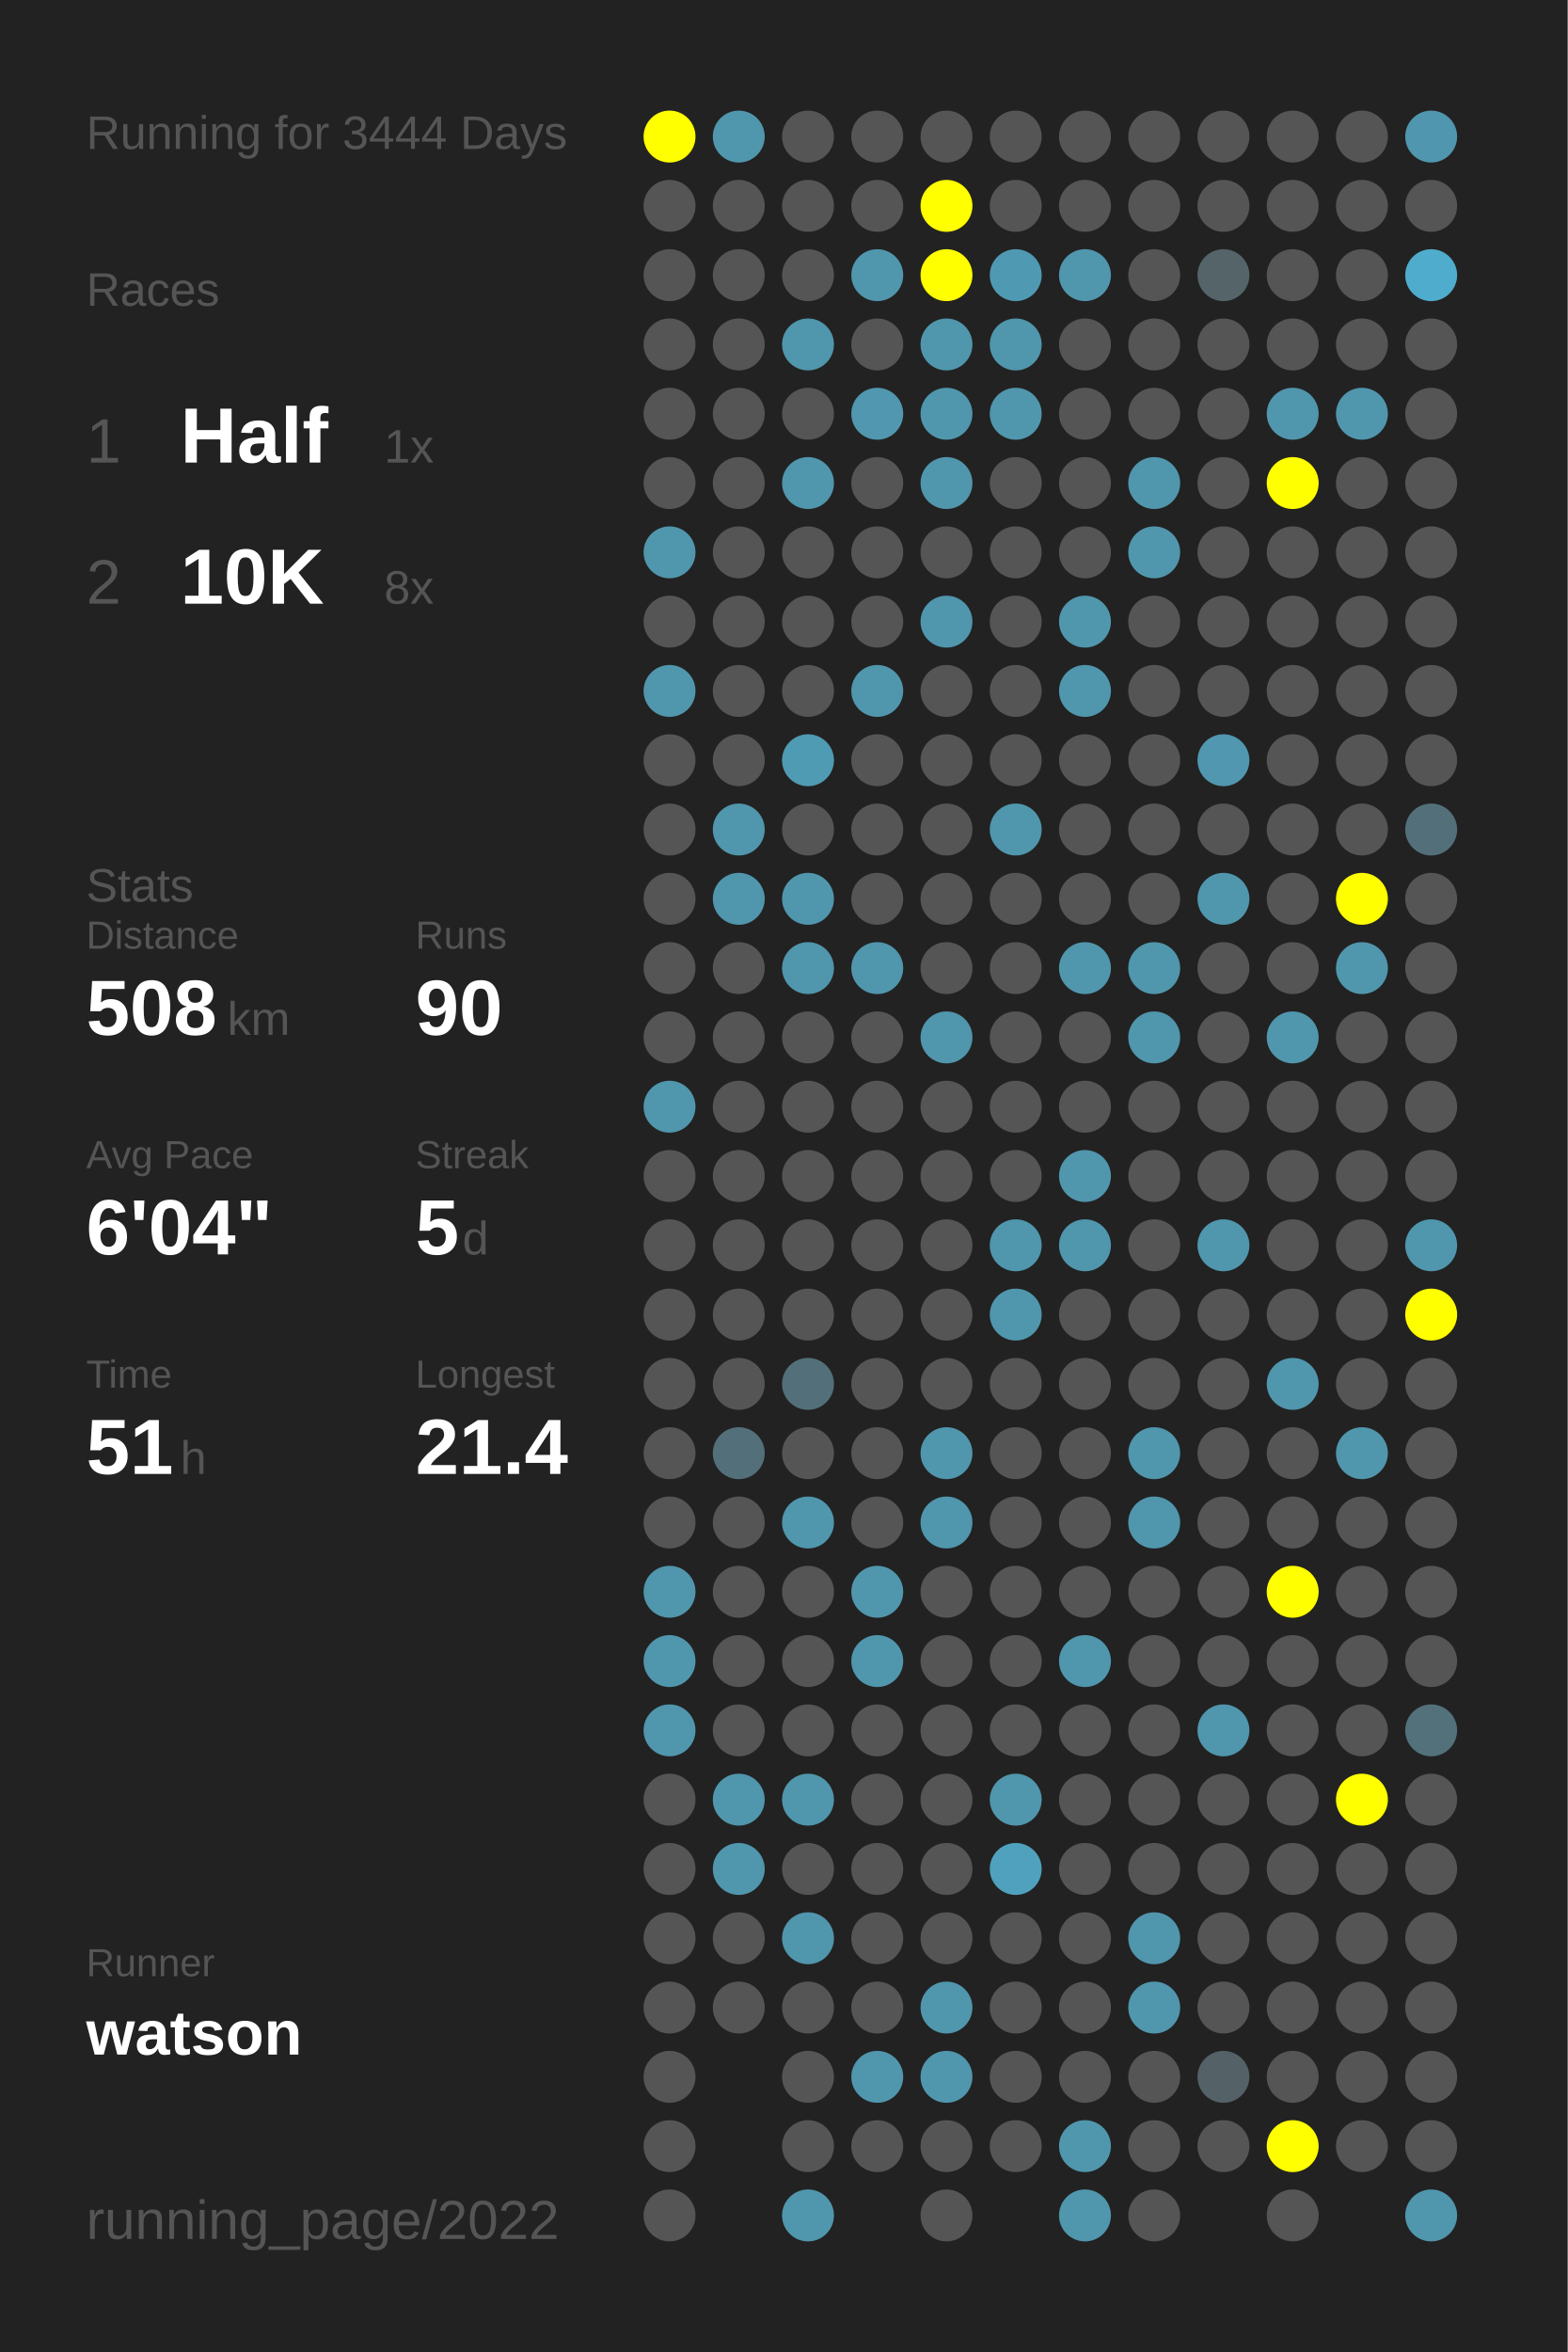
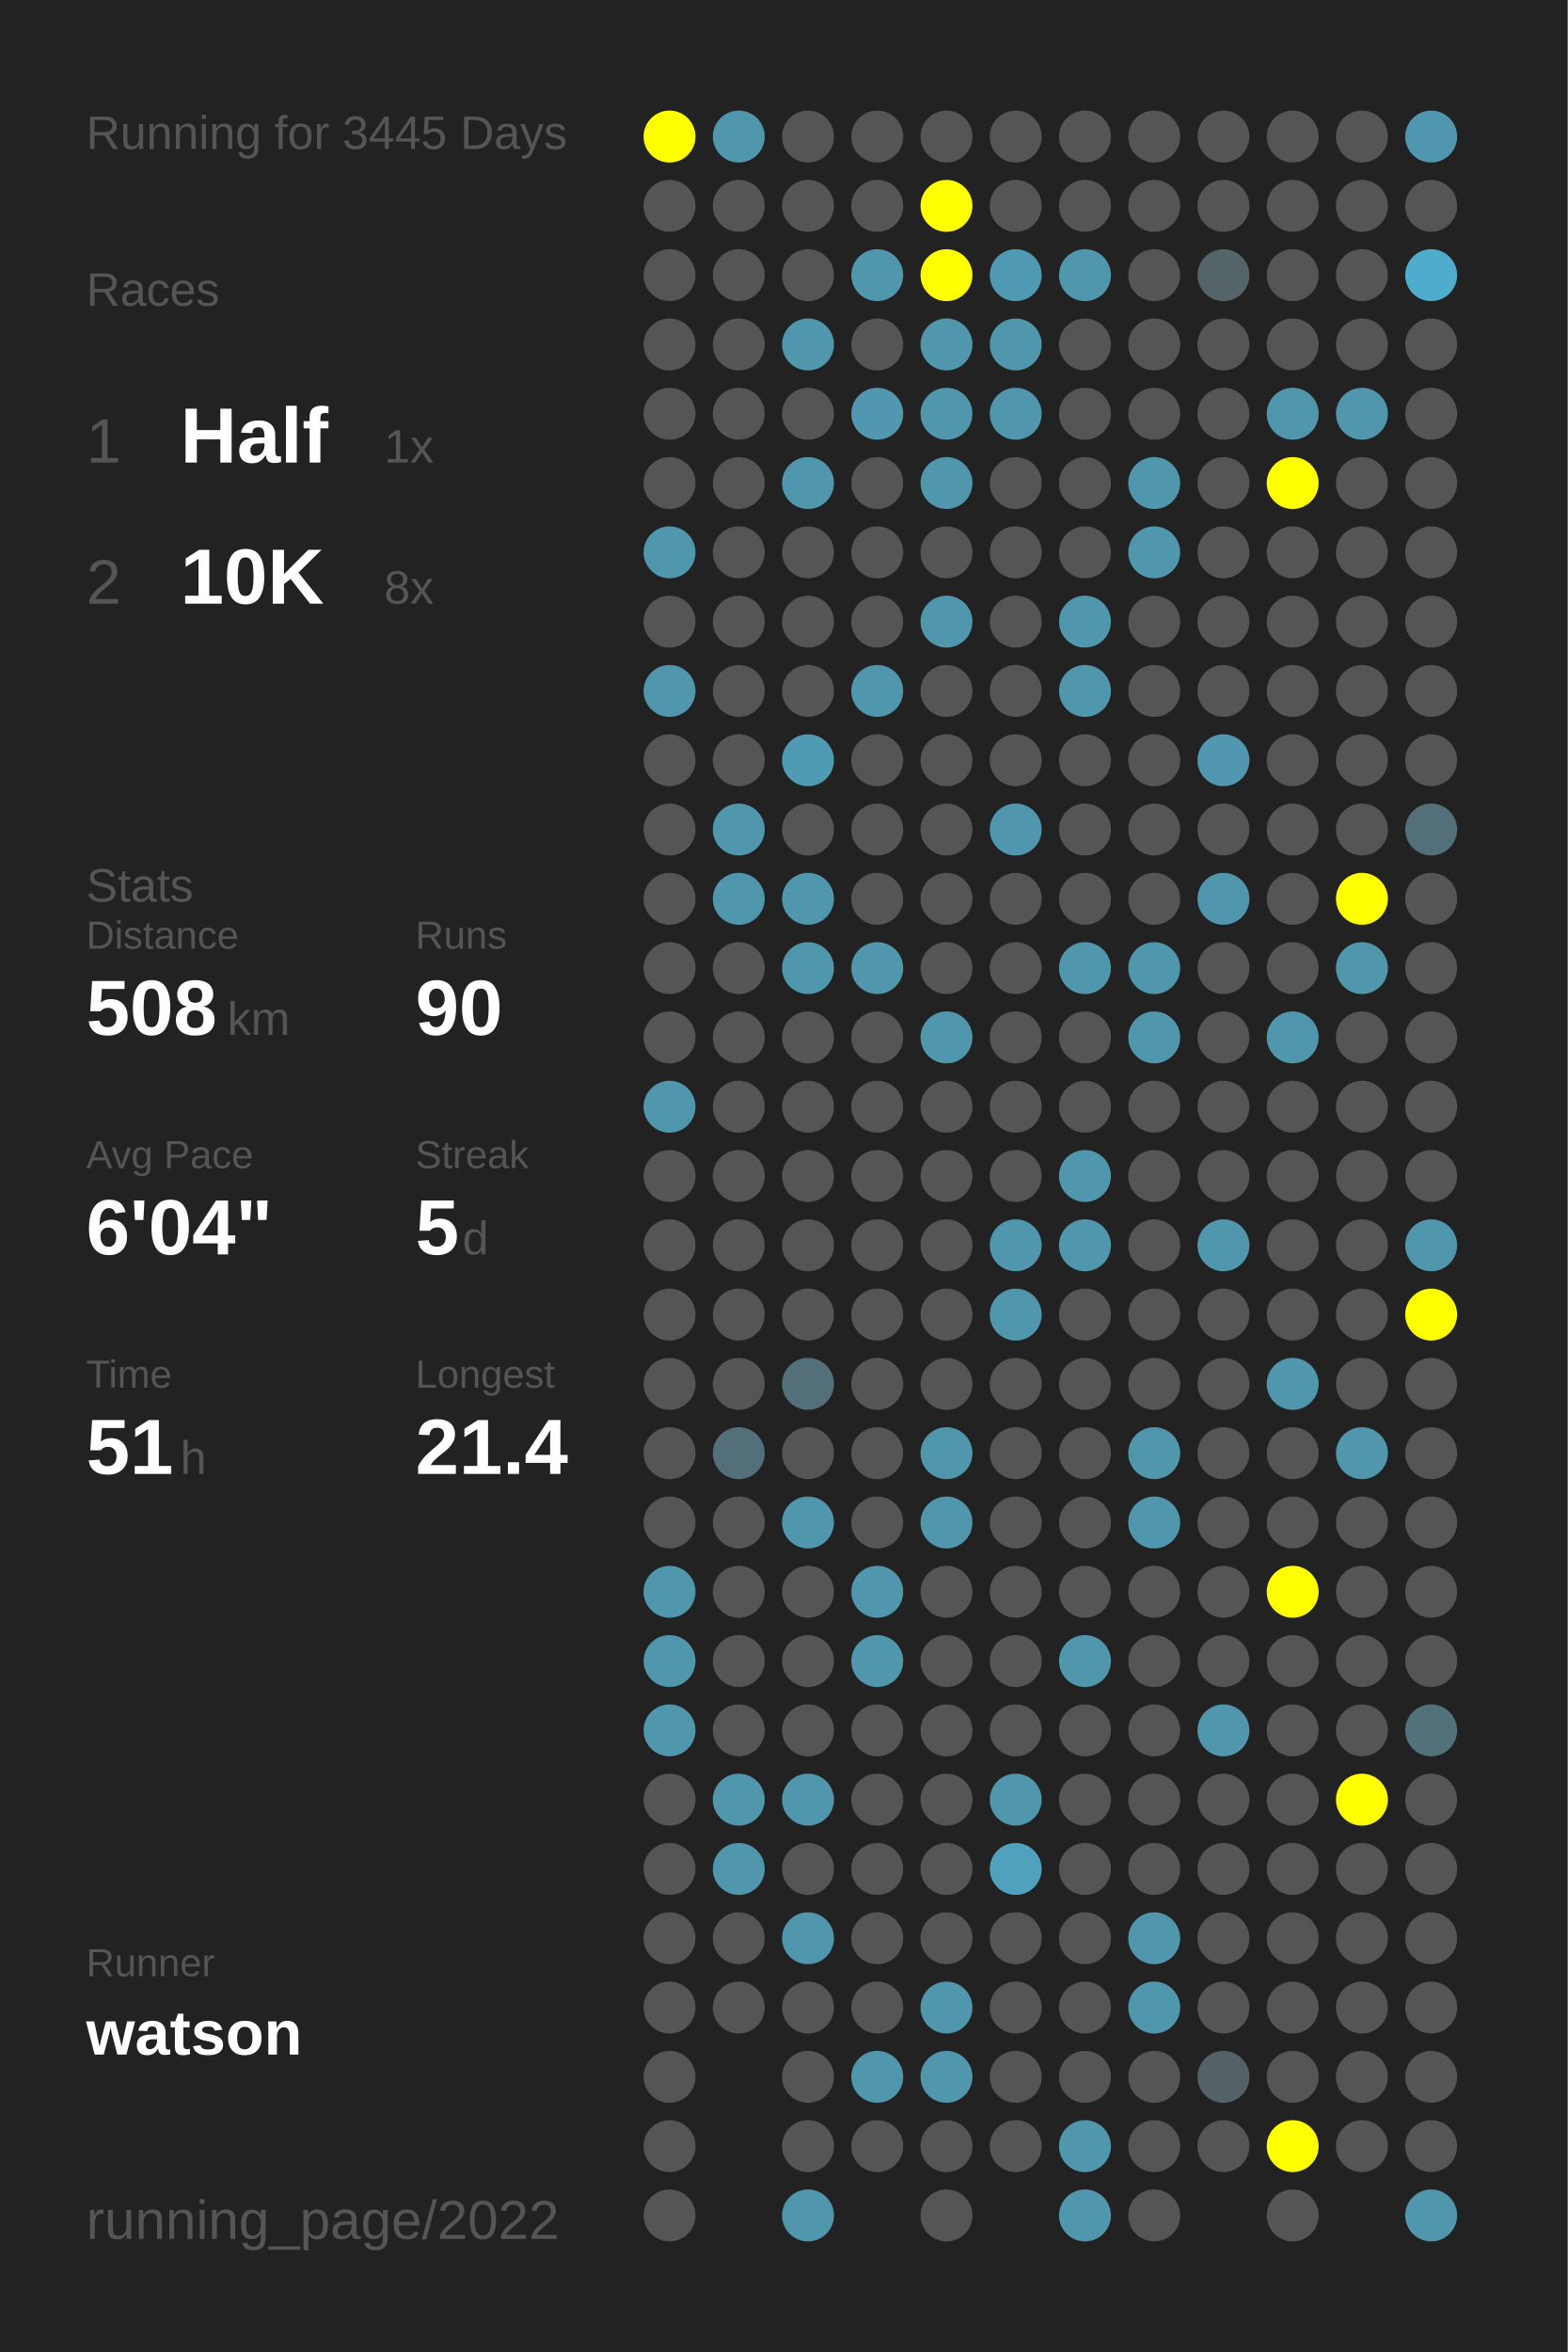
<svg xmlns="http://www.w3.org/2000/svg" baseProfile="full" height="300mm" version="1.1" viewBox="0,0,200,300" width="200mm">
  <defs />
  <rect fill="#222222" height="300" width="200" x="0" y="0" />
-   <text fill="#555555" style="font-size:6px; font-family:Arial;" x="11" y="19">Running for 3444 Days</text>
+   <text fill="#555555" style="font-size:6px; font-family:Arial;" x="11" y="19">Running for 3445 Days</text>
  <text fill="#555555" style="font-size:6px; font-family:Arial;" x="11" y="39">Races</text>
  <text fill="#555555" style="font-size:8px; font-family:Arial;" x="11" y="59">1</text>
  <text fill="#FFFFFF" style="font-size:10px; font-family:Arial; font-weight:bold;" x="23" y="59">Half</text>
  <text fill="#555555" style="font-size:6px; font-family:Arial;" x="49" y="59">1x</text>
  <text fill="#555555" style="font-size:8px; font-family:Arial;" x="11" y="77">2</text>
  <text fill="#FFFFFF" style="font-size:10px; font-family:Arial; font-weight:bold;" x="23" y="77">10K</text>
  <text fill="#555555" style="font-size:6px; font-family:Arial;" x="49" y="77">8x</text>
  <text fill="#555555" style="font-size:6px; font-family:Arial;" x="11" y="115">Stats</text>
  <text fill="#555555" style="font-size:5px; font-family:Arial;" x="11" y="121">Distance</text>
  <text fill="#FFFFFF" style="font-size:10px; font-family:Arial; font-weight:bold;" x="11" y="132">508</text>
  <text fill="#555555" style="font-size:6px; font-family:Arial;" x="29" y="132">km</text>
  <text fill="#555555" style="font-size:5px; font-family:Arial;" x="53" y="121">Runs</text>
  <text fill="#FFFFFF" style="font-size:10px; font-family:Arial; font-weight:bold;" x="53" y="132">90</text>
  <text fill="#555555" style="font-size:5px; font-family:Arial;" x="11" y="149">Avg Pace</text>
  <text fill="#FFFFFF" style="font-size:10px; font-family:Arial; font-weight:bold;" x="11" y="160">6'04"</text>
  <text fill="#555555" style="font-size:5px; font-family:Arial;" x="53" y="149">Streak</text>
  <text fill="#FFFFFF" style="font-size:10px; font-family:Arial; font-weight:bold;" x="53" y="160">5</text>
  <text fill="#555555" style="font-size:6px; font-family:Arial;" x="59" y="160">d</text>
  <text fill="#555555" style="font-size:5px; font-family:Arial;" x="11" y="177">Time</text>
  <text fill="#FFFFFF" style="font-size:10px; font-family:Arial; font-weight:bold;" x="11" y="188">51</text>
  <text fill="#555555" style="font-size:6px; font-family:Arial;" x="23" y="188">h</text>
  <text fill="#555555" style="font-size:5px; font-family:Arial;" x="53" y="177">Longest</text>
  <text fill="#FFFFFF" style="font-size:10px; font-family:Arial; font-weight:bold;" x="53" y="188">21.4</text>
  <text fill="#555555" style="font-size:5px; font-family:Arial;" x="11" y="252.065">Runner</text>
  <text fill="#FFFFFF" style="font-size:8px; font-family:Arial; font-weight:bold;" x="11" y="262.065">watson</text>
  <text fill="#555555" style="font-size:7px; font-family:Arial;" x="11" y="285.581">running_page/2022</text>
  <circle cx="85.417" cy="17.419" fill="#FFFF00" r="3.312" />
  <circle cx="85.417" cy="26.258" fill="#555555" r="3.312" />
  <circle cx="85.417" cy="35.097" fill="#555555" r="3.312" />
  <circle cx="85.417" cy="43.935" fill="#555555" r="3.312" />
  <circle cx="85.417" cy="52.774" fill="#555555" r="3.312" />
  <circle cx="85.417" cy="61.613" fill="#555555" r="3.312" />
  <circle cx="85.417" cy="70.452" fill="#5096ad" r="3.312" />
  <circle cx="85.417" cy="79.29" fill="#555555" r="3.312" />
  <circle cx="85.417" cy="88.129" fill="#5096ad" r="3.312" />
  <circle cx="85.417" cy="96.968" fill="#555555" r="3.312" />
  <circle cx="85.417" cy="105.806" fill="#555555" r="3.312" />
  <circle cx="85.417" cy="114.645" fill="#555555" r="3.312" />
  <circle cx="85.417" cy="123.484" fill="#555555" r="3.312" />
  <circle cx="85.417" cy="132.323" fill="#555555" r="3.312" />
  <circle cx="85.417" cy="141.161" fill="#5096ad" r="3.312" />
  <circle cx="85.417" cy="150" fill="#555555" r="3.312" />
  <circle cx="85.417" cy="158.839" fill="#555555" r="3.312" />
  <circle cx="85.417" cy="167.677" fill="#555555" r="3.312" />
  <circle cx="85.417" cy="176.516" fill="#555555" r="3.312" />
  <circle cx="85.417" cy="185.355" fill="#555555" r="3.312" />
  <circle cx="85.417" cy="194.194" fill="#555555" r="3.312" />
  <circle cx="85.417" cy="203.032" fill="#5096ad" r="3.312" />
  <circle cx="85.417" cy="211.871" fill="#5096ad" r="3.312" />
  <circle cx="85.417" cy="220.71" fill="#5096ad" r="3.312" />
  <circle cx="85.417" cy="229.548" fill="#555555" r="3.312" />
  <circle cx="85.417" cy="238.387" fill="#555555" r="3.312" />
  <circle cx="85.417" cy="247.226" fill="#555555" r="3.312" />
  <circle cx="85.417" cy="256.065" fill="#555555" r="3.312" />
  <circle cx="85.417" cy="264.903" fill="#555555" r="3.312" />
  <circle cx="85.417" cy="273.742" fill="#555555" r="3.312" />
  <circle cx="85.417" cy="282.581" fill="#555555" r="3.312" />
  <circle cx="94.25" cy="17.419" fill="#5096ad" r="3.312" />
  <circle cx="94.25" cy="26.258" fill="#555555" r="3.312" />
  <circle cx="94.25" cy="35.097" fill="#555555" r="3.312" />
  <circle cx="94.25" cy="43.935" fill="#555555" r="3.312" />
  <circle cx="94.25" cy="52.774" fill="#555555" r="3.312" />
  <circle cx="94.25" cy="61.613" fill="#555555" r="3.312" />
  <circle cx="94.25" cy="70.452" fill="#555555" r="3.312" />
  <circle cx="94.25" cy="79.29" fill="#555555" r="3.312" />
  <circle cx="94.25" cy="88.129" fill="#555555" r="3.312" />
  <circle cx="94.25" cy="96.968" fill="#555555" r="3.312" />
  <circle cx="94.25" cy="105.806" fill="#5096ad" r="3.312" />
  <circle cx="94.25" cy="114.645" fill="#5096ad" r="3.312" />
  <circle cx="94.25" cy="123.484" fill="#555555" r="3.312" />
  <circle cx="94.25" cy="132.323" fill="#555555" r="3.312" />
  <circle cx="94.25" cy="141.161" fill="#555555" r="3.312" />
  <circle cx="94.25" cy="150" fill="#555555" r="3.312" />
  <circle cx="94.25" cy="158.839" fill="#555555" r="3.312" />
  <circle cx="94.25" cy="167.677" fill="#555555" r="3.312" />
  <circle cx="94.25" cy="176.516" fill="#555555" r="3.312" />
  <circle cx="94.25" cy="185.355" fill="#53707a" r="3.312" />
  <circle cx="94.25" cy="194.194" fill="#555555" r="3.312" />
  <circle cx="94.25" cy="203.032" fill="#555555" r="3.312" />
  <circle cx="94.25" cy="211.871" fill="#555555" r="3.312" />
  <circle cx="94.25" cy="220.71" fill="#555555" r="3.312" />
  <circle cx="94.25" cy="229.548" fill="#5096ad" r="3.312" />
  <circle cx="94.25" cy="238.387" fill="#5096ad" r="3.312" />
  <circle cx="94.25" cy="247.226" fill="#555555" r="3.312" />
  <circle cx="94.25" cy="256.065" fill="#555555" r="3.312" />
  <circle cx="103.083" cy="17.419" fill="#555555" r="3.312" />
  <circle cx="103.083" cy="26.258" fill="#555555" r="3.312" />
  <circle cx="103.083" cy="35.097" fill="#555555" r="3.312" />
  <circle cx="103.083" cy="43.935" fill="#5096ad" r="3.312" />
  <circle cx="103.083" cy="52.774" fill="#555555" r="3.312" />
  <circle cx="103.083" cy="61.613" fill="#5096ad" r="3.312" />
  <circle cx="103.083" cy="70.452" fill="#555555" r="3.312" />
  <circle cx="103.083" cy="79.29" fill="#555555" r="3.312" />
  <circle cx="103.083" cy="88.129" fill="#555555" r="3.312" />
  <circle cx="103.083" cy="96.968" fill="#509bb4" r="3.312" />
  <circle cx="103.083" cy="105.806" fill="#555555" r="3.312" />
  <circle cx="103.083" cy="114.645" fill="#5096ad" r="3.312" />
  <circle cx="103.083" cy="123.484" fill="#5096ad" r="3.312" />
  <circle cx="103.083" cy="132.323" fill="#555555" r="3.312" />
  <circle cx="103.083" cy="141.161" fill="#555555" r="3.312" />
  <circle cx="103.083" cy="150" fill="#555555" r="3.312" />
  <circle cx="103.083" cy="158.839" fill="#555555" r="3.312" />
  <circle cx="103.083" cy="167.677" fill="#555555" r="3.312" />
  <circle cx="103.083" cy="176.516" fill="#53707a" r="3.312" />
  <circle cx="103.083" cy="185.355" fill="#555555" r="3.312" />
  <circle cx="103.083" cy="194.194" fill="#5096ad" r="3.312" />
  <circle cx="103.083" cy="203.032" fill="#555555" r="3.312" />
  <circle cx="103.083" cy="211.871" fill="#555555" r="3.312" />
  <circle cx="103.083" cy="220.71" fill="#555555" r="3.312" />
  <circle cx="103.083" cy="229.548" fill="#5096ad" r="3.312" />
  <circle cx="103.083" cy="238.387" fill="#555555" r="3.312" />
  <circle cx="103.083" cy="247.226" fill="#5096ad" r="3.312" />
  <circle cx="103.083" cy="256.065" fill="#555555" r="3.312" />
  <circle cx="103.083" cy="264.903" fill="#555555" r="3.312" />
  <circle cx="103.083" cy="273.742" fill="#555555" r="3.312" />
  <circle cx="103.083" cy="282.581" fill="#5096ad" r="3.312" />
  <circle cx="111.917" cy="17.419" fill="#555555" r="3.312" />
  <circle cx="111.917" cy="26.258" fill="#555555" r="3.312" />
  <circle cx="111.917" cy="35.097" fill="#5096ad" r="3.312" />
  <circle cx="111.917" cy="43.935" fill="#555555" r="3.312" />
  <circle cx="111.917" cy="52.774" fill="#5097af" r="3.312" />
  <circle cx="111.917" cy="61.613" fill="#555555" r="3.312" />
  <circle cx="111.917" cy="70.452" fill="#555555" r="3.312" />
  <circle cx="111.917" cy="79.29" fill="#555555" r="3.312" />
  <circle cx="111.917" cy="88.129" fill="#5096ad" r="3.312" />
  <circle cx="111.917" cy="96.968" fill="#555555" r="3.312" />
  <circle cx="111.917" cy="105.806" fill="#555555" r="3.312" />
  <circle cx="111.917" cy="114.645" fill="#555555" r="3.312" />
  <circle cx="111.917" cy="123.484" fill="#5096ad" r="3.312" />
  <circle cx="111.917" cy="132.323" fill="#555555" r="3.312" />
  <circle cx="111.917" cy="141.161" fill="#555555" r="3.312" />
  <circle cx="111.917" cy="150" fill="#555555" r="3.312" />
  <circle cx="111.917" cy="158.839" fill="#555555" r="3.312" />
  <circle cx="111.917" cy="167.677" fill="#555555" r="3.312" />
  <circle cx="111.917" cy="176.516" fill="#555555" r="3.312" />
  <circle cx="111.917" cy="185.355" fill="#555555" r="3.312" />
  <circle cx="111.917" cy="194.194" fill="#555555" r="3.312" />
  <circle cx="111.917" cy="203.032" fill="#5096ad" r="3.312" />
  <circle cx="111.917" cy="211.871" fill="#5096ad" r="3.312" />
  <circle cx="111.917" cy="220.71" fill="#555555" r="3.312" />
  <circle cx="111.917" cy="229.548" fill="#555555" r="3.312" />
  <circle cx="111.917" cy="238.387" fill="#555555" r="3.312" />
  <circle cx="111.917" cy="247.226" fill="#555555" r="3.312" />
  <circle cx="111.917" cy="256.065" fill="#555555" r="3.312" />
  <circle cx="111.917" cy="264.903" fill="#5096ad" r="3.312" />
  <circle cx="111.917" cy="273.742" fill="#555555" r="3.312" />
  <circle cx="120.75" cy="17.419" fill="#555555" r="3.312" />
  <circle cx="120.75" cy="26.258" fill="#FFFF00" r="3.312" />
  <circle cx="120.75" cy="35.097" fill="#FFFF00" r="3.312" />
  <circle cx="120.75" cy="43.935" fill="#5096ad" r="3.312" />
  <circle cx="120.75" cy="52.774" fill="#5096ad" r="3.312" />
  <circle cx="120.75" cy="61.613" fill="#5096ad" r="3.312" />
  <circle cx="120.75" cy="70.452" fill="#555555" r="3.312" />
  <circle cx="120.75" cy="79.29" fill="#5096ad" r="3.312" />
  <circle cx="120.75" cy="88.129" fill="#555555" r="3.312" />
  <circle cx="120.75" cy="96.968" fill="#555555" r="3.312" />
  <circle cx="120.75" cy="105.806" fill="#555555" r="3.312" />
  <circle cx="120.75" cy="114.645" fill="#555555" r="3.312" />
  <circle cx="120.75" cy="123.484" fill="#555555" r="3.312" />
  <circle cx="120.75" cy="132.323" fill="#5096ad" r="3.312" />
  <circle cx="120.75" cy="141.161" fill="#555555" r="3.312" />
  <circle cx="120.75" cy="150" fill="#555555" r="3.312" />
  <circle cx="120.75" cy="158.839" fill="#555555" r="3.312" />
  <circle cx="120.75" cy="167.677" fill="#555555" r="3.312" />
  <circle cx="120.75" cy="176.516" fill="#555555" r="3.312" />
  <circle cx="120.75" cy="185.355" fill="#5096ad" r="3.312" />
  <circle cx="120.75" cy="194.194" fill="#5096ad" r="3.312" />
  <circle cx="120.75" cy="203.032" fill="#555555" r="3.312" />
  <circle cx="120.75" cy="211.871" fill="#555555" r="3.312" />
  <circle cx="120.75" cy="220.71" fill="#555555" r="3.312" />
  <circle cx="120.75" cy="229.548" fill="#555555" r="3.312" />
  <circle cx="120.75" cy="238.387" fill="#555555" r="3.312" />
  <circle cx="120.75" cy="247.226" fill="#555555" r="3.312" />
  <circle cx="120.75" cy="256.065" fill="#5096ad" r="3.312" />
  <circle cx="120.75" cy="264.903" fill="#5096ad" r="3.312" />
  <circle cx="120.75" cy="273.742" fill="#555555" r="3.312" />
  <circle cx="120.75" cy="282.581" fill="#555555" r="3.312" />
  <circle cx="129.583" cy="17.419" fill="#555555" r="3.312" />
  <circle cx="129.583" cy="26.258" fill="#555555" r="3.312" />
  <circle cx="129.583" cy="35.097" fill="#5099b2" r="3.312" />
  <circle cx="129.583" cy="43.935" fill="#5096ad" r="3.312" />
  <circle cx="129.583" cy="52.774" fill="#5096ad" r="3.312" />
  <circle cx="129.583" cy="61.613" fill="#555555" r="3.312" />
  <circle cx="129.583" cy="70.452" fill="#555555" r="3.312" />
  <circle cx="129.583" cy="79.29" fill="#555555" r="3.312" />
  <circle cx="129.583" cy="88.129" fill="#555555" r="3.312" />
  <circle cx="129.583" cy="96.968" fill="#555555" r="3.312" />
  <circle cx="129.583" cy="105.806" fill="#5096ad" r="3.312" />
  <circle cx="129.583" cy="114.645" fill="#555555" r="3.312" />
  <circle cx="129.583" cy="123.484" fill="#555555" r="3.312" />
  <circle cx="129.583" cy="132.323" fill="#555555" r="3.312" />
  <circle cx="129.583" cy="141.161" fill="#555555" r="3.312" />
  <circle cx="129.583" cy="150" fill="#555555" r="3.312" />
  <circle cx="129.583" cy="158.839" fill="#5096ad" r="3.312" />
  <circle cx="129.583" cy="167.677" fill="#5096ad" r="3.312" />
  <circle cx="129.583" cy="176.516" fill="#555555" r="3.312" />
  <circle cx="129.583" cy="185.355" fill="#555555" r="3.312" />
  <circle cx="129.583" cy="194.194" fill="#555555" r="3.312" />
  <circle cx="129.583" cy="203.032" fill="#555555" r="3.312" />
  <circle cx="129.583" cy="211.871" fill="#555555" r="3.312" />
  <circle cx="129.583" cy="220.71" fill="#555555" r="3.312" />
  <circle cx="129.583" cy="229.548" fill="#5096ad" r="3.312" />
  <circle cx="129.583" cy="238.387" fill="#50a1bd" r="3.312" />
  <circle cx="129.583" cy="247.226" fill="#555555" r="3.312" />
  <circle cx="129.583" cy="256.065" fill="#555555" r="3.312" />
  <circle cx="129.583" cy="264.903" fill="#555555" r="3.312" />
  <circle cx="129.583" cy="273.742" fill="#555555" r="3.312" />
  <circle cx="138.417" cy="17.419" fill="#555555" r="3.312" />
  <circle cx="138.417" cy="26.258" fill="#555555" r="3.312" />
  <circle cx="138.417" cy="35.097" fill="#5096ad" r="3.312" />
  <circle cx="138.417" cy="43.935" fill="#555555" r="3.312" />
  <circle cx="138.417" cy="52.774" fill="#555555" r="3.312" />
  <circle cx="138.417" cy="61.613" fill="#555555" r="3.312" />
  <circle cx="138.417" cy="70.452" fill="#555555" r="3.312" />
  <circle cx="138.417" cy="79.29" fill="#5096ad" r="3.312" />
  <circle cx="138.417" cy="88.129" fill="#5096ad" r="3.312" />
  <circle cx="138.417" cy="96.968" fill="#555555" r="3.312" />
  <circle cx="138.417" cy="105.806" fill="#555555" r="3.312" />
  <circle cx="138.417" cy="114.645" fill="#555555" r="3.312" />
  <circle cx="138.417" cy="123.484" fill="#5096ad" r="3.312" />
  <circle cx="138.417" cy="132.323" fill="#555555" r="3.312" />
  <circle cx="138.417" cy="141.161" fill="#555555" r="3.312" />
  <circle cx="138.417" cy="150" fill="#5096ad" r="3.312" />
  <circle cx="138.417" cy="158.839" fill="#5096ad" r="3.312" />
  <circle cx="138.417" cy="167.677" fill="#555555" r="3.312" />
  <circle cx="138.417" cy="176.516" fill="#555555" r="3.312" />
  <circle cx="138.417" cy="185.355" fill="#555555" r="3.312" />
  <circle cx="138.417" cy="194.194" fill="#555555" r="3.312" />
  <circle cx="138.417" cy="203.032" fill="#555555" r="3.312" />
  <circle cx="138.417" cy="211.871" fill="#5096ad" r="3.312" />
  <circle cx="138.417" cy="220.71" fill="#555555" r="3.312" />
  <circle cx="138.417" cy="229.548" fill="#555555" r="3.312" />
  <circle cx="138.417" cy="238.387" fill="#555555" r="3.312" />
  <circle cx="138.417" cy="247.226" fill="#555555" r="3.312" />
  <circle cx="138.417" cy="256.065" fill="#555555" r="3.312" />
  <circle cx="138.417" cy="264.903" fill="#555555" r="3.312" />
  <circle cx="138.417" cy="273.742" fill="#5096ad" r="3.312" />
  <circle cx="138.417" cy="282.581" fill="#5096ad" r="3.312" />
  <circle cx="147.25" cy="17.419" fill="#555555" r="3.312" />
  <circle cx="147.25" cy="26.258" fill="#555555" r="3.312" />
  <circle cx="147.25" cy="35.097" fill="#555555" r="3.312" />
  <circle cx="147.25" cy="43.935" fill="#555555" r="3.312" />
  <circle cx="147.25" cy="52.774" fill="#555555" r="3.312" />
  <circle cx="147.25" cy="61.613" fill="#5096ad" r="3.312" />
  <circle cx="147.25" cy="70.452" fill="#5096ad" r="3.312" />
  <circle cx="147.25" cy="79.29" fill="#555555" r="3.312" />
  <circle cx="147.25" cy="88.129" fill="#555555" r="3.312" />
  <circle cx="147.25" cy="96.968" fill="#555555" r="3.312" />
  <circle cx="147.25" cy="105.806" fill="#555555" r="3.312" />
  <circle cx="147.25" cy="114.645" fill="#555555" r="3.312" />
  <circle cx="147.25" cy="123.484" fill="#5096ad" r="3.312" />
  <circle cx="147.25" cy="132.323" fill="#5096ad" r="3.312" />
  <circle cx="147.25" cy="141.161" fill="#555555" r="3.312" />
  <circle cx="147.25" cy="150" fill="#555555" r="3.312" />
  <circle cx="147.25" cy="158.839" fill="#555555" r="3.312" />
  <circle cx="147.25" cy="167.677" fill="#555555" r="3.312" />
  <circle cx="147.25" cy="176.516" fill="#555555" r="3.312" />
  <circle cx="147.25" cy="185.355" fill="#5096ad" r="3.312" />
  <circle cx="147.25" cy="194.194" fill="#5096ad" r="3.312" />
  <circle cx="147.25" cy="203.032" fill="#555555" r="3.312" />
  <circle cx="147.25" cy="211.871" fill="#555555" r="3.312" />
  <circle cx="147.25" cy="220.71" fill="#555555" r="3.312" />
  <circle cx="147.25" cy="229.548" fill="#555555" r="3.312" />
  <circle cx="147.25" cy="238.387" fill="#555555" r="3.312" />
  <circle cx="147.25" cy="247.226" fill="#5096ad" r="3.312" />
  <circle cx="147.25" cy="256.065" fill="#5096ad" r="3.312" />
  <circle cx="147.25" cy="264.903" fill="#555555" r="3.312" />
  <circle cx="147.25" cy="273.742" fill="#555555" r="3.312" />
  <circle cx="147.25" cy="282.581" fill="#555555" r="3.312" />
  <circle cx="156.083" cy="17.419" fill="#555555" r="3.312" />
  <circle cx="156.083" cy="26.258" fill="#555555" r="3.312" />
  <circle cx="156.083" cy="35.097" fill="#546469" r="3.312" />
  <circle cx="156.083" cy="43.935" fill="#555555" r="3.312" />
  <circle cx="156.083" cy="52.774" fill="#555555" r="3.312" />
  <circle cx="156.083" cy="61.613" fill="#555555" r="3.312" />
  <circle cx="156.083" cy="70.452" fill="#555555" r="3.312" />
  <circle cx="156.083" cy="79.29" fill="#555555" r="3.312" />
  <circle cx="156.083" cy="88.129" fill="#555555" r="3.312" />
  <circle cx="156.083" cy="96.968" fill="#5097af" r="3.312" />
  <circle cx="156.083" cy="105.806" fill="#555555" r="3.312" />
  <circle cx="156.083" cy="114.645" fill="#5096ad" r="3.312" />
  <circle cx="156.083" cy="123.484" fill="#555555" r="3.312" />
  <circle cx="156.083" cy="132.323" fill="#555555" r="3.312" />
  <circle cx="156.083" cy="141.161" fill="#555555" r="3.312" />
  <circle cx="156.083" cy="150" fill="#555555" r="3.312" />
  <circle cx="156.083" cy="158.839" fill="#5096ad" r="3.312" />
  <circle cx="156.083" cy="167.677" fill="#555555" r="3.312" />
  <circle cx="156.083" cy="176.516" fill="#555555" r="3.312" />
  <circle cx="156.083" cy="185.355" fill="#555555" r="3.312" />
  <circle cx="156.083" cy="194.194" fill="#555555" r="3.312" />
  <circle cx="156.083" cy="203.032" fill="#555555" r="3.312" />
  <circle cx="156.083" cy="211.871" fill="#555555" r="3.312" />
  <circle cx="156.083" cy="220.71" fill="#5096ad" r="3.312" />
  <circle cx="156.083" cy="229.548" fill="#555555" r="3.312" />
  <circle cx="156.083" cy="238.387" fill="#555555" r="3.312" />
  <circle cx="156.083" cy="247.226" fill="#555555" r="3.312" />
  <circle cx="156.083" cy="256.065" fill="#555555" r="3.312" />
  <circle cx="156.083" cy="264.903" fill="#546166" r="3.312" />
  <circle cx="156.083" cy="273.742" fill="#555555" r="3.312" />
  <circle cx="164.917" cy="17.419" fill="#555555" r="3.312" />
  <circle cx="164.917" cy="26.258" fill="#555555" r="3.312" />
  <circle cx="164.917" cy="35.097" fill="#555555" r="3.312" />
  <circle cx="164.917" cy="43.935" fill="#555555" r="3.312" />
  <circle cx="164.917" cy="52.774" fill="#5096ad" r="3.312" />
  <circle cx="164.917" cy="61.613" fill="#FFFF00" r="3.312" />
  <circle cx="164.917" cy="70.452" fill="#555555" r="3.312" />
  <circle cx="164.917" cy="79.29" fill="#555555" r="3.312" />
  <circle cx="164.917" cy="88.129" fill="#555555" r="3.312" />
  <circle cx="164.917" cy="96.968" fill="#555555" r="3.312" />
  <circle cx="164.917" cy="105.806" fill="#555555" r="3.312" />
  <circle cx="164.917" cy="114.645" fill="#555555" r="3.312" />
  <circle cx="164.917" cy="123.484" fill="#555555" r="3.312" />
  <circle cx="164.917" cy="132.323" fill="#5096ad" r="3.312" />
  <circle cx="164.917" cy="141.161" fill="#555555" r="3.312" />
  <circle cx="164.917" cy="150" fill="#555555" r="3.312" />
  <circle cx="164.917" cy="158.839" fill="#555555" r="3.312" />
  <circle cx="164.917" cy="167.677" fill="#555555" r="3.312" />
  <circle cx="164.917" cy="176.516" fill="#5096ad" r="3.312" />
  <circle cx="164.917" cy="185.355" fill="#555555" r="3.312" />
  <circle cx="164.917" cy="194.194" fill="#555555" r="3.312" />
  <circle cx="164.917" cy="203.032" fill="#FFFF00" r="3.312" />
  <circle cx="164.917" cy="211.871" fill="#555555" r="3.312" />
  <circle cx="164.917" cy="220.71" fill="#555555" r="3.312" />
  <circle cx="164.917" cy="229.548" fill="#555555" r="3.312" />
  <circle cx="164.917" cy="238.387" fill="#555555" r="3.312" />
  <circle cx="164.917" cy="247.226" fill="#555555" r="3.312" />
  <circle cx="164.917" cy="256.065" fill="#555555" r="3.312" />
  <circle cx="164.917" cy="264.903" fill="#555555" r="3.312" />
  <circle cx="164.917" cy="273.742" fill="#FFFF00" r="3.312" />
  <circle cx="164.917" cy="282.581" fill="#555555" r="3.312" />
  <circle cx="173.75" cy="17.419" fill="#555555" r="3.312" />
  <circle cx="173.75" cy="26.258" fill="#555555" r="3.312" />
  <circle cx="173.75" cy="35.097" fill="#555555" r="3.312" />
  <circle cx="173.75" cy="43.935" fill="#555555" r="3.312" />
  <circle cx="173.75" cy="52.774" fill="#5096ad" r="3.312" />
  <circle cx="173.75" cy="61.613" fill="#555555" r="3.312" />
  <circle cx="173.75" cy="70.452" fill="#555555" r="3.312" />
  <circle cx="173.75" cy="79.29" fill="#555555" r="3.312" />
  <circle cx="173.75" cy="88.129" fill="#555555" r="3.312" />
  <circle cx="173.75" cy="96.968" fill="#555555" r="3.312" />
  <circle cx="173.75" cy="105.806" fill="#555555" r="3.312" />
  <circle cx="173.75" cy="114.645" fill="#FFFF00" r="3.312" />
  <circle cx="173.75" cy="123.484" fill="#5096ad" r="3.312" />
  <circle cx="173.75" cy="132.323" fill="#555555" r="3.312" />
  <circle cx="173.75" cy="141.161" fill="#555555" r="3.312" />
  <circle cx="173.75" cy="150" fill="#555555" r="3.312" />
  <circle cx="173.75" cy="158.839" fill="#555555" r="3.312" />
  <circle cx="173.75" cy="167.677" fill="#555555" r="3.312" />
  <circle cx="173.75" cy="176.516" fill="#555555" r="3.312" />
  <circle cx="173.75" cy="185.355" fill="#5096ad" r="3.312" />
  <circle cx="173.75" cy="194.194" fill="#555555" r="3.312" />
  <circle cx="173.75" cy="203.032" fill="#555555" r="3.312" />
  <circle cx="173.75" cy="211.871" fill="#555555" r="3.312" />
  <circle cx="173.75" cy="220.71" fill="#555555" r="3.312" />
  <circle cx="173.75" cy="229.548" fill="#FFFF00" r="3.312" />
  <circle cx="173.75" cy="238.387" fill="#555555" r="3.312" />
  <circle cx="173.75" cy="247.226" fill="#555555" r="3.312" />
  <circle cx="173.75" cy="256.065" fill="#555555" r="3.312" />
  <circle cx="173.75" cy="264.903" fill="#555555" r="3.312" />
  <circle cx="173.75" cy="273.742" fill="#555555" r="3.312" />
  <circle cx="182.583" cy="17.419" fill="#5096ae" r="3.312" />
  <circle cx="182.583" cy="26.258" fill="#555555" r="3.312" />
  <circle cx="182.583" cy="35.097" fill="#4faccc" r="3.312" />
  <circle cx="182.583" cy="43.935" fill="#555555" r="3.312" />
  <circle cx="182.583" cy="52.774" fill="#555555" r="3.312" />
  <circle cx="182.583" cy="61.613" fill="#555555" r="3.312" />
  <circle cx="182.583" cy="70.452" fill="#555555" r="3.312" />
  <circle cx="182.583" cy="79.29" fill="#555555" r="3.312" />
  <circle cx="182.583" cy="88.129" fill="#555555" r="3.312" />
  <circle cx="182.583" cy="96.968" fill="#555555" r="3.312" />
  <circle cx="182.583" cy="105.806" fill="#53707a" r="3.312" />
  <circle cx="182.583" cy="114.645" fill="#555555" r="3.312" />
  <circle cx="182.583" cy="123.484" fill="#555555" r="3.312" />
  <circle cx="182.583" cy="132.323" fill="#555555" r="3.312" />
  <circle cx="182.583" cy="141.161" fill="#555555" r="3.312" />
  <circle cx="182.583" cy="150" fill="#555555" r="3.312" />
  <circle cx="182.583" cy="158.839" fill="#5096ad" r="3.312" />
  <circle cx="182.583" cy="167.677" fill="#FFFF00" r="3.312" />
  <circle cx="182.583" cy="176.516" fill="#555555" r="3.312" />
  <circle cx="182.583" cy="185.355" fill="#555555" r="3.312" />
  <circle cx="182.583" cy="194.194" fill="#555555" r="3.312" />
  <circle cx="182.583" cy="203.032" fill="#555555" r="3.312" />
  <circle cx="182.583" cy="211.871" fill="#555555" r="3.312" />
  <circle cx="182.583" cy="220.71" fill="#53717b" r="3.312" />
  <circle cx="182.583" cy="229.548" fill="#555555" r="3.312" />
  <circle cx="182.583" cy="238.387" fill="#555555" r="3.312" />
  <circle cx="182.583" cy="247.226" fill="#555555" r="3.312" />
  <circle cx="182.583" cy="256.065" fill="#555555" r="3.312" />
  <circle cx="182.583" cy="264.903" fill="#555555" r="3.312" />
  <circle cx="182.583" cy="273.742" fill="#555555" r="3.312" />
  <circle cx="182.583" cy="282.581" fill="#5096ad" r="3.312" />
</svg>
